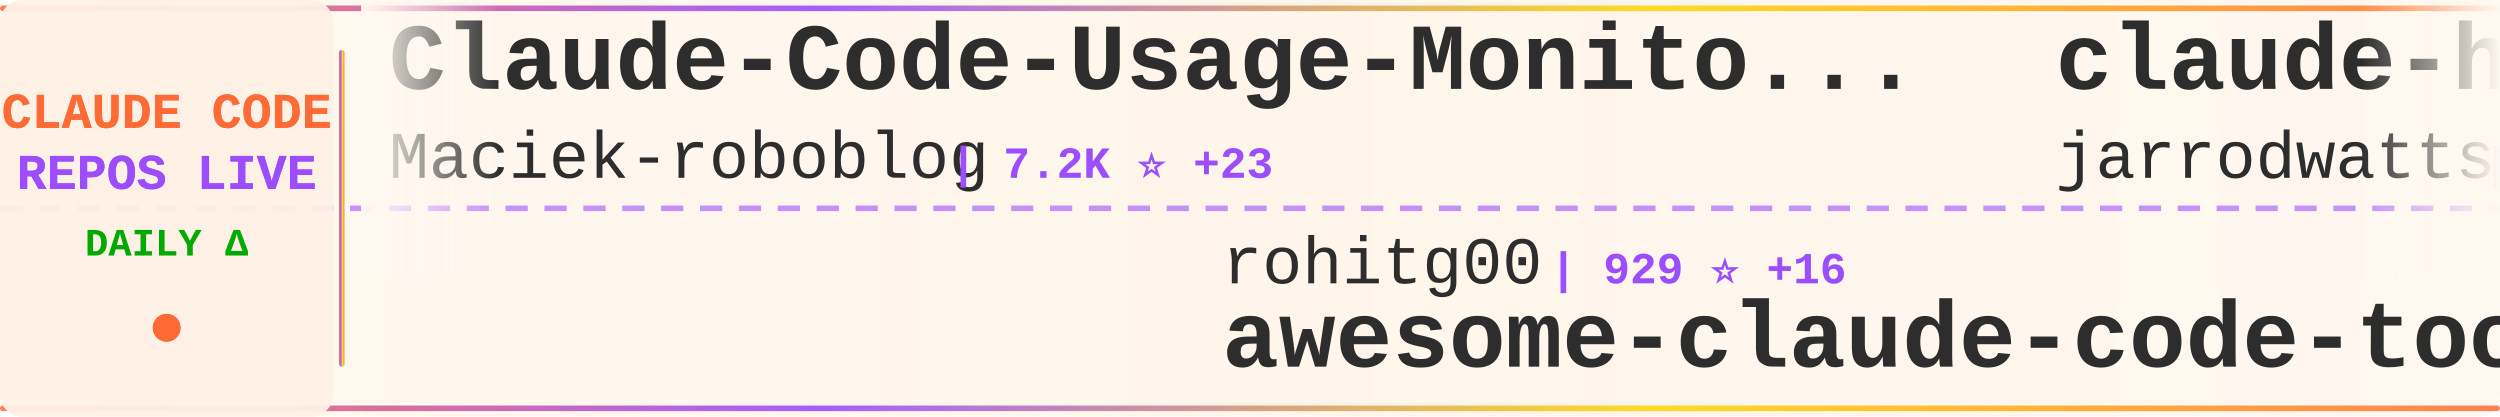
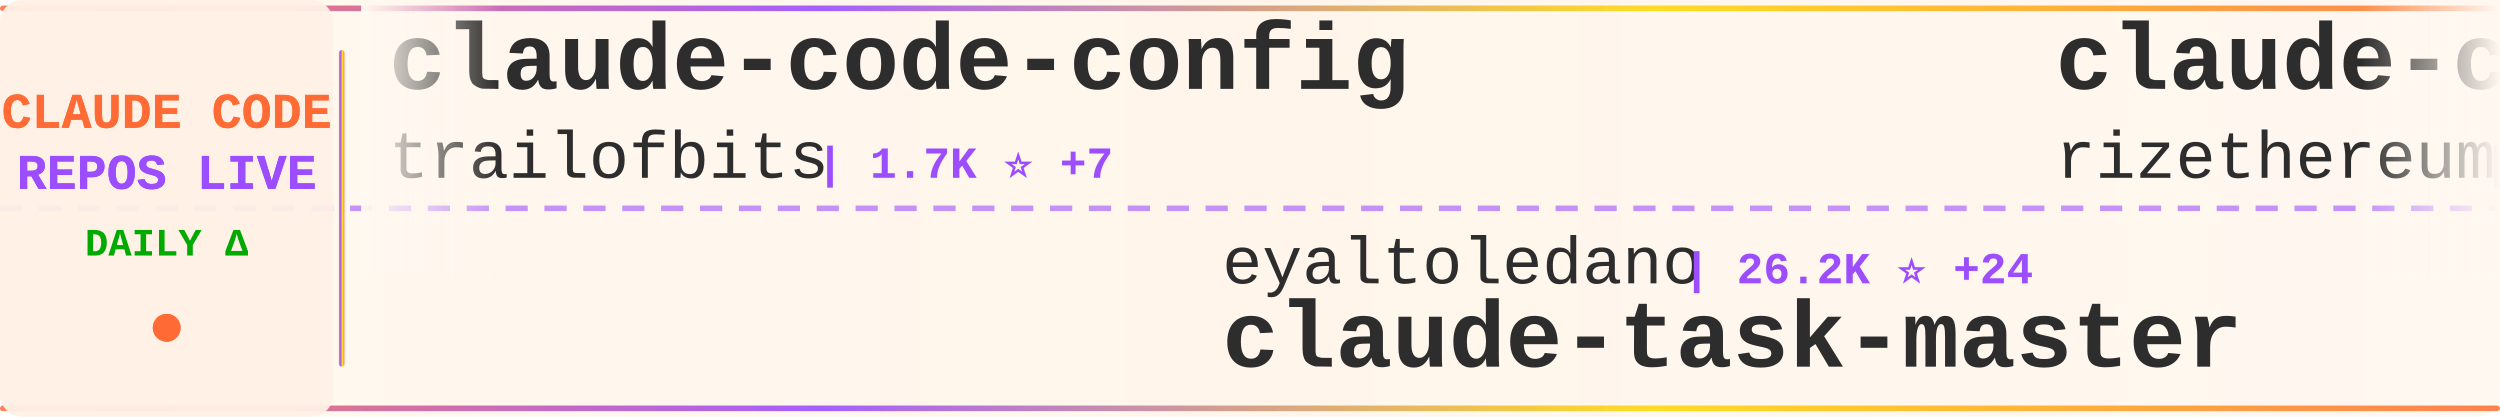
<svg xmlns="http://www.w3.org/2000/svg" width="900" height="150">
  <defs>
    <linearGradient id="tickerBg" x1="0%" y1="0%" x2="100%" y2="0%">
      <stop offset="0%" style="stop-color:#fff8f0;stop-opacity:0.98" />
      <stop offset="50%" style="stop-color:#fff5eb;stop-opacity:1" />
      <stop offset="100%" style="stop-color:#fff8f0;stop-opacity:0.98" />
    </linearGradient>
    <linearGradient id="borderGrad" x1="0%" y1="0%" x2="100%" y2="0%">
      <stop offset="0%" style="stop-color:#FF6B35;stop-opacity:0.85">
        <animate attributeName="stop-opacity" values="0.85;1;0.85" dur="2s" repeatCount="indefinite" />
      </stop>
      <stop offset="33%" style="stop-color:#9C4EFF;stop-opacity:0.9">
        <animate attributeName="stop-opacity" values="0.9;1;0.9" dur="2.2s" repeatCount="indefinite" />
      </stop>
      <stop offset="66%" style="stop-color:#FFD700;stop-opacity:0.85">
        <animate attributeName="stop-opacity" values="0.85;1;0.85" dur="1.8s" repeatCount="indefinite" />
      </stop>
      <stop offset="100%" style="stop-color:#FF6B35;stop-opacity:0.85">
        <animate attributeName="stop-opacity" values="0.85;1;0.85" dur="2s" repeatCount="indefinite" />
      </stop>
    </linearGradient>
    <filter id="textGlow">
      <feGaussianBlur stdDeviation="0.15" result="coloredBlur" />
      <feMerge>
        <feMergeNode in="coloredBlur" />
        <feMergeNode in="SourceGraphic" />
      </feMerge>
    </filter>
    <filter id="metricGlow">
      <feGaussianBlur stdDeviation="0.2" result="coloredBlur" />
      <feMerge>
        <feMergeNode in="coloredBlur" />
        <feMergeNode in="SourceGraphic" />
      </feMerge>
    </filter>
    <linearGradient id="leftFade" x1="0%" y1="0%" x2="100%" y2="0%">
      <stop offset="0%" style="stop-color:#fff8f0;stop-opacity:1" />
      <stop offset="100%" style="stop-color:#fff8f0;stop-opacity:0" />
    </linearGradient>
    <linearGradient id="rightFade" x1="0%" y1="0%" x2="100%" y2="0%">
      <stop offset="0%" style="stop-color:#fff8f0;stop-opacity:0" />
      <stop offset="100%" style="stop-color:#fff8f0;stop-opacity:1" />
    </linearGradient>
  </defs>
  <rect width="900" height="150" fill="url(#tickerBg)" rx="8" />
  <rect x="0" y="2" width="900" height="2" fill="url(#borderGrad)" rx="1" />
  <rect x="0" y="146" width="900" height="2" fill="url(#borderGrad)" rx="1" />
  <line x1="0" y1="75" x2="900" y2="75" stroke="#9C4EFF" stroke-width="2" stroke-dasharray="8 6" opacity="0.6" />
  <rect x="0" y="0" width="120" height="150" fill="#fff0e6" opacity="0.95" rx="8" />
  <text x="60" y="46" font-family="'Courier New', monospace" font-size="18" font-weight="bold" fill="#FF6B35" text-anchor="middle" filter="url(#textGlow)">
    CLAUDE CODE
  </text>
  <text x="60" y="68" font-family="'Courier New', monospace" font-size="18" font-weight="bold" fill="#9C4EFF" text-anchor="middle" filter="url(#textGlow)">
    REPOS LIVE
  </text>
  <text x="60" y="92" font-family="'Courier New', monospace" font-size="14" font-weight="bold" fill="#00aa00" text-anchor="middle">
    DAILY Δ
  </text>
  <circle cx="60" cy="118" r="5" fill="#FF6B35" filter="url(#metricGlow)">
    <animate attributeName="r" values="4;6;4" dur="1.5s" repeatCount="indefinite" />
    <animate attributeName="opacity" values="0.6;1;0.6" dur="1.5s" repeatCount="indefinite" />
  </circle>
  <rect x="122" y="18" width="2" height="114" fill="url(#borderGrad)" rx="1" />
  <clipPath id="tickerClip">
    <rect x="130" y="0" width="770" height="150" />
  </clipPath>
  <g clip-path="url(#tickerClip)">
    <g id="tickerItems">
      <animateTransform attributeName="transform" attributeType="XML" type="translate" from="0 0" to="-3000 0" dur="54s" repeatCount="indefinite" />
      <g transform="translate(0, 0)">
-         <text x="140" y="32" font-family="'Courier New', monospace" font-size="34" font-weight="bold" fill="#2d2d2d">Claude-Code-Usage-Monito...</text>
-         <text x="140" y="64" font-family="'Courier New', monospace" font-size="24" font-weight="normal" fill="#2d2d2d" opacity="1.0">Maciek-roboblog</text>
-         <text x="342" y="64" font-family="'Courier New', monospace" font-size="16" font-weight="bold" fill="#9C4EFF"> | 7.2K ⭐ +23</text>
+         <text x="140" y="32" font-family="'Courier New', monospace" font-size="34" font-weight="bold" fill="#2d2d2d">claude-code-config</text>
+         <text x="140" y="64" font-family="'Courier New', monospace" font-size="24" font-weight="normal" fill="#2d2d2d" opacity="1.0">trailofbits</text>
+         <text x="294" y="64" font-family="'Courier New', monospace" font-size="16" font-weight="bold" fill="#9C4EFF"> | 1.7K ⭐ +7</text>
      </g>
      <g transform="translate(300, 0)">
-         <text x="140" y="102" font-family="'Courier New', monospace" font-size="24" font-weight="normal" fill="#2d2d2d" opacity="1.0">rohitg00</text>
-         <text x="258" y="102" font-family="'Courier New', monospace" font-size="16" font-weight="bold" fill="#9C4EFF"> | 929 ⭐ +16</text>
-         <text x="140" y="132" font-family="'Courier New', monospace" font-size="34" font-weight="bold" fill="#2d2d2d">awesome-claude-code-tool...</text>
+         <text x="140" y="102" font-family="'Courier New', monospace" font-size="24" font-weight="normal" fill="#2d2d2d" opacity="1.0">eyaltoledano</text>
+         <text x="306" y="102" font-family="'Courier New', monospace" font-size="16" font-weight="bold" fill="#9C4EFF"> | 26.2K ⭐ +24</text>
+         <text x="140" y="132" font-family="'Courier New', monospace" font-size="34" font-weight="bold" fill="#2d2d2d">claude-task-master</text>
      </g>
      <g transform="translate(600, 0)">
-         <text x="140" y="32" font-family="'Courier New', monospace" font-size="34" font-weight="bold" fill="#2d2d2d">claude-hud</text>
-         <text x="140" y="64" font-family="'Courier New', monospace" font-size="24" font-weight="normal" fill="#2d2d2d" opacity="1.0">jarrodwatts</text>
-         <text x="294" y="64" font-family="'Courier New', monospace" font-size="16" font-weight="bold" fill="#9C4EFF"> | 14.4K ⭐ +446</text>
+         <text x="140" y="32" font-family="'Courier New', monospace" font-size="34" font-weight="bold" fill="#2d2d2d">claude-code-requirements...</text>
+         <text x="140" y="64" font-family="'Courier New', monospace" font-size="24" font-weight="normal" fill="#2d2d2d" opacity="1.0">rizethereum</text>
+         <text x="294" y="64" font-family="'Courier New', monospace" font-size="16" font-weight="bold" fill="#9C4EFF"> | 1.8K ⭐</text>
      </g>
      <g transform="translate(900, 0)">
-         <text x="140" y="102" font-family="'Courier New', monospace" font-size="24" font-weight="normal" fill="#2d2d2d" opacity="1.0">severity1</text>
-         <text x="270" y="102" font-family="'Courier New', monospace" font-size="16" font-weight="bold" fill="#9C4EFF"> | 1.3K ⭐ +5</text>
-         <text x="140" y="132" font-family="'Courier New', monospace" font-size="34" font-weight="bold" fill="#2d2d2d">claude-code-prompt-impro...</text>
+         <text x="140" y="102" font-family="'Courier New', monospace" font-size="24" font-weight="normal" fill="#2d2d2d" opacity="1.0">Yeachan-Heo</text>
+         <text x="294" y="102" font-family="'Courier New', monospace" font-size="16" font-weight="bold" fill="#9C4EFF"> | 14.4K ⭐ +992</text>
+         <text x="140" y="132" font-family="'Courier New', monospace" font-size="34" font-weight="bold" fill="#2d2d2d">oh-my-claudecode</text>
      </g>
      <g transform="translate(1200, 0)">
-         <text x="140" y="32" font-family="'Courier New', monospace" font-size="34" font-weight="bold" fill="#2d2d2d">claude-code-workflows</text>
-         <text x="140" y="64" font-family="'Courier New', monospace" font-size="24" font-weight="normal" fill="#2d2d2d" opacity="1.0">OneRedOak</text>
-         <text x="270" y="64" font-family="'Courier New', monospace" font-size="16" font-weight="bold" fill="#9C4EFF"> | 3.8K ⭐ +5</text>
+         <text x="140" y="32" font-family="'Courier New', monospace" font-size="34" font-weight="bold" fill="#2d2d2d">awesome-claude-skills</text>
+         <text x="140" y="64" font-family="'Courier New', monospace" font-size="24" font-weight="normal" fill="#2d2d2d" opacity="1.0">ComposioHQ</text>
+         <text x="282" y="64" font-family="'Courier New', monospace" font-size="16" font-weight="bold" fill="#9C4EFF"> | 48.7K ⭐ +290</text>
      </g>
      <g transform="translate(1500, 0)">
-         <text x="140" y="102" font-family="'Courier New', monospace" font-size="24" font-weight="normal" fill="#2d2d2d" opacity="1.0">JessyTsui</text>
-         <text x="270" y="102" font-family="'Courier New', monospace" font-size="16" font-weight="bold" fill="#9C4EFF"> | 1.2K ⭐ +1</text>
-         <text x="140" y="132" font-family="'Courier New', monospace" font-size="34" font-weight="bold" fill="#2d2d2d">Claude-Code-Remote</text>
+         <text x="140" y="102" font-family="'Courier New', monospace" font-size="24" font-weight="normal" fill="#2d2d2d" opacity="1.0">sickn33</text>
+         <text x="246" y="102" font-family="'Courier New', monospace" font-size="16" font-weight="bold" fill="#9C4EFF"> | 28.0K ⭐ +260</text>
+         <text x="140" y="132" font-family="'Courier New', monospace" font-size="34" font-weight="bold" fill="#2d2d2d">antigravity-awesome-skil...</text>
      </g>
      <g transform="translate(1800, 0)">
-         <text x="140" y="32" font-family="'Courier New', monospace" font-size="34" font-weight="bold" fill="#2d2d2d">claude-code-chat</text>
-         <text x="140" y="64" font-family="'Courier New', monospace" font-size="24" font-weight="normal" fill="#2d2d2d" opacity="1.0">andrepimenta</text>
-         <text x="306" y="64" font-family="'Courier New', monospace" font-size="16" font-weight="bold" fill="#9C4EFF"> | 1.0K ⭐ +2</text>
+         <text x="140" y="32" font-family="'Courier New', monospace" font-size="34" font-weight="bold" fill="#2d2d2d">claude-code-mastering</text>
+         <text x="140" y="64" font-family="'Courier New', monospace" font-size="24" font-weight="normal" fill="#2d2d2d" opacity="1.0">revfactory</text>
+         <text x="282" y="64" font-family="'Courier New', monospace" font-size="16" font-weight="bold" fill="#9C4EFF"> | 766 ⭐</text>
      </g>
      <g transform="translate(2100, 0)">
-         <text x="140" y="102" font-family="'Courier New', monospace" font-size="24" font-weight="normal" fill="#2d2d2d" opacity="1.0">shanraisshan</text>
-         <text x="306" y="102" font-family="'Courier New', monospace" font-size="16" font-weight="bold" fill="#9C4EFF"> | 22.7K ⭐ +306</text>
-         <text x="140" y="132" font-family="'Courier New', monospace" font-size="34" font-weight="bold" fill="#2d2d2d">claude-code-best-practic...</text>
+         <text x="140" y="102" font-family="'Courier New', monospace" font-size="24" font-weight="normal" fill="#2d2d2d" opacity="1.0">anomalyco</text>
+         <text x="270" y="102" font-family="'Courier New', monospace" font-size="16" font-weight="bold" fill="#9C4EFF"> | 131.7K ⭐ +492</text>
+         <text x="140" y="132" font-family="'Courier New', monospace" font-size="34" font-weight="bold" fill="#2d2d2d">opencode</text>
      </g>
      <g transform="translate(2400, 0)">
-         <text x="140" y="32" font-family="'Courier New', monospace" font-size="34" font-weight="bold" fill="#2d2d2d">Claude-Code</text>
-         <text x="140" y="64" font-family="'Courier New', monospace" font-size="24" font-weight="normal" fill="#2d2d2d" opacity="1.0">lyconear</text>
-         <text x="258" y="64" font-family="'Courier New', monospace" font-size="16" font-weight="bold" fill="#9C4EFF"> | 4 ⭐</text>
+         <text x="140" y="32" font-family="'Courier New', monospace" font-size="34" font-weight="bold" fill="#2d2d2d">claude-code-tools</text>
+         <text x="140" y="64" font-family="'Courier New', monospace" font-size="24" font-weight="normal" fill="#2d2d2d" opacity="1.0">pchalasani</text>
+         <text x="282" y="64" font-family="'Courier New', monospace" font-size="16" font-weight="bold" fill="#9C4EFF"> | 1.6K ⭐ +3</text>
      </g>
      <g transform="translate(2700, 0)">
-         <text x="140" y="102" font-family="'Courier New', monospace" font-size="24" font-weight="normal" fill="#2d2d2d" opacity="1.0">zebbern</text>
-         <text x="246" y="102" font-family="'Courier New', monospace" font-size="16" font-weight="bold" fill="#9C4EFF"> | 3.7K ⭐ +6</text>
-         <text x="140" y="132" font-family="'Courier New', monospace" font-size="34" font-weight="bold" fill="#2d2d2d">claude-code-guide</text>
+         <text x="140" y="102" font-family="'Courier New', monospace" font-size="24" font-weight="normal" fill="#2d2d2d" opacity="1.0">jarrodwatts</text>
+         <text x="294" y="102" font-family="'Courier New', monospace" font-size="16" font-weight="bold" fill="#9C4EFF"> | 1.0K ⭐ +1</text>
+         <text x="140" y="132" font-family="'Courier New', monospace" font-size="34" font-weight="bold" fill="#2d2d2d">claude-code-config</text>
      </g>
      <g transform="translate(3000, 0)">
-         <text x="140" y="32" font-family="'Courier New', monospace" font-size="34" font-weight="bold" fill="#2d2d2d">Claude-Code-Usage-Monito...</text>
-         <text x="140" y="64" font-family="'Courier New', monospace" font-size="24" font-weight="normal" fill="#2d2d2d" opacity="1.0">Maciek-roboblog</text>
-         <text x="342" y="64" font-family="'Courier New', monospace" font-size="16" font-weight="bold" fill="#9C4EFF"> | 7.2K ⭐ +23</text>
+         <text x="140" y="32" font-family="'Courier New', monospace" font-size="34" font-weight="bold" fill="#2d2d2d">claude-code-config</text>
+         <text x="140" y="64" font-family="'Courier New', monospace" font-size="24" font-weight="normal" fill="#2d2d2d" opacity="1.0">trailofbits</text>
+         <text x="294" y="64" font-family="'Courier New', monospace" font-size="16" font-weight="bold" fill="#9C4EFF"> | 1.7K ⭐ +7</text>
      </g>
      <g transform="translate(3300, 0)">
-         <text x="140" y="102" font-family="'Courier New', monospace" font-size="24" font-weight="normal" fill="#2d2d2d" opacity="1.0">rohitg00</text>
-         <text x="258" y="102" font-family="'Courier New', monospace" font-size="16" font-weight="bold" fill="#9C4EFF"> | 929 ⭐ +16</text>
-         <text x="140" y="132" font-family="'Courier New', monospace" font-size="34" font-weight="bold" fill="#2d2d2d">awesome-claude-code-tool...</text>
+         <text x="140" y="102" font-family="'Courier New', monospace" font-size="24" font-weight="normal" fill="#2d2d2d" opacity="1.0">eyaltoledano</text>
+         <text x="306" y="102" font-family="'Courier New', monospace" font-size="16" font-weight="bold" fill="#9C4EFF"> | 26.2K ⭐ +24</text>
+         <text x="140" y="132" font-family="'Courier New', monospace" font-size="34" font-weight="bold" fill="#2d2d2d">claude-task-master</text>
      </g>
      <g transform="translate(3600, 0)">
-         <text x="140" y="32" font-family="'Courier New', monospace" font-size="34" font-weight="bold" fill="#2d2d2d">claude-hud</text>
-         <text x="140" y="64" font-family="'Courier New', monospace" font-size="24" font-weight="normal" fill="#2d2d2d" opacity="1.0">jarrodwatts</text>
-         <text x="294" y="64" font-family="'Courier New', monospace" font-size="16" font-weight="bold" fill="#9C4EFF"> | 14.4K ⭐ +446</text>
+         <text x="140" y="32" font-family="'Courier New', monospace" font-size="34" font-weight="bold" fill="#2d2d2d">claude-code-requirements...</text>
+         <text x="140" y="64" font-family="'Courier New', monospace" font-size="24" font-weight="normal" fill="#2d2d2d" opacity="1.0">rizethereum</text>
+         <text x="294" y="64" font-family="'Courier New', monospace" font-size="16" font-weight="bold" fill="#9C4EFF"> | 1.8K ⭐</text>
      </g>
      <g transform="translate(3900, 0)">
-         <text x="140" y="102" font-family="'Courier New', monospace" font-size="24" font-weight="normal" fill="#2d2d2d" opacity="1.0">severity1</text>
-         <text x="270" y="102" font-family="'Courier New', monospace" font-size="16" font-weight="bold" fill="#9C4EFF"> | 1.3K ⭐ +5</text>
-         <text x="140" y="132" font-family="'Courier New', monospace" font-size="34" font-weight="bold" fill="#2d2d2d">claude-code-prompt-impro...</text>
+         <text x="140" y="102" font-family="'Courier New', monospace" font-size="24" font-weight="normal" fill="#2d2d2d" opacity="1.0">Yeachan-Heo</text>
+         <text x="294" y="102" font-family="'Courier New', monospace" font-size="16" font-weight="bold" fill="#9C4EFF"> | 14.4K ⭐ +992</text>
+         <text x="140" y="132" font-family="'Courier New', monospace" font-size="34" font-weight="bold" fill="#2d2d2d">oh-my-claudecode</text>
      </g>
    </g>
  </g>
  <rect x="130" y="0" width="50" height="100" fill="url(#leftFade)" />
  <rect x="850" y="0" width="50" height="100" fill="url(#rightFade)" />
</svg>
